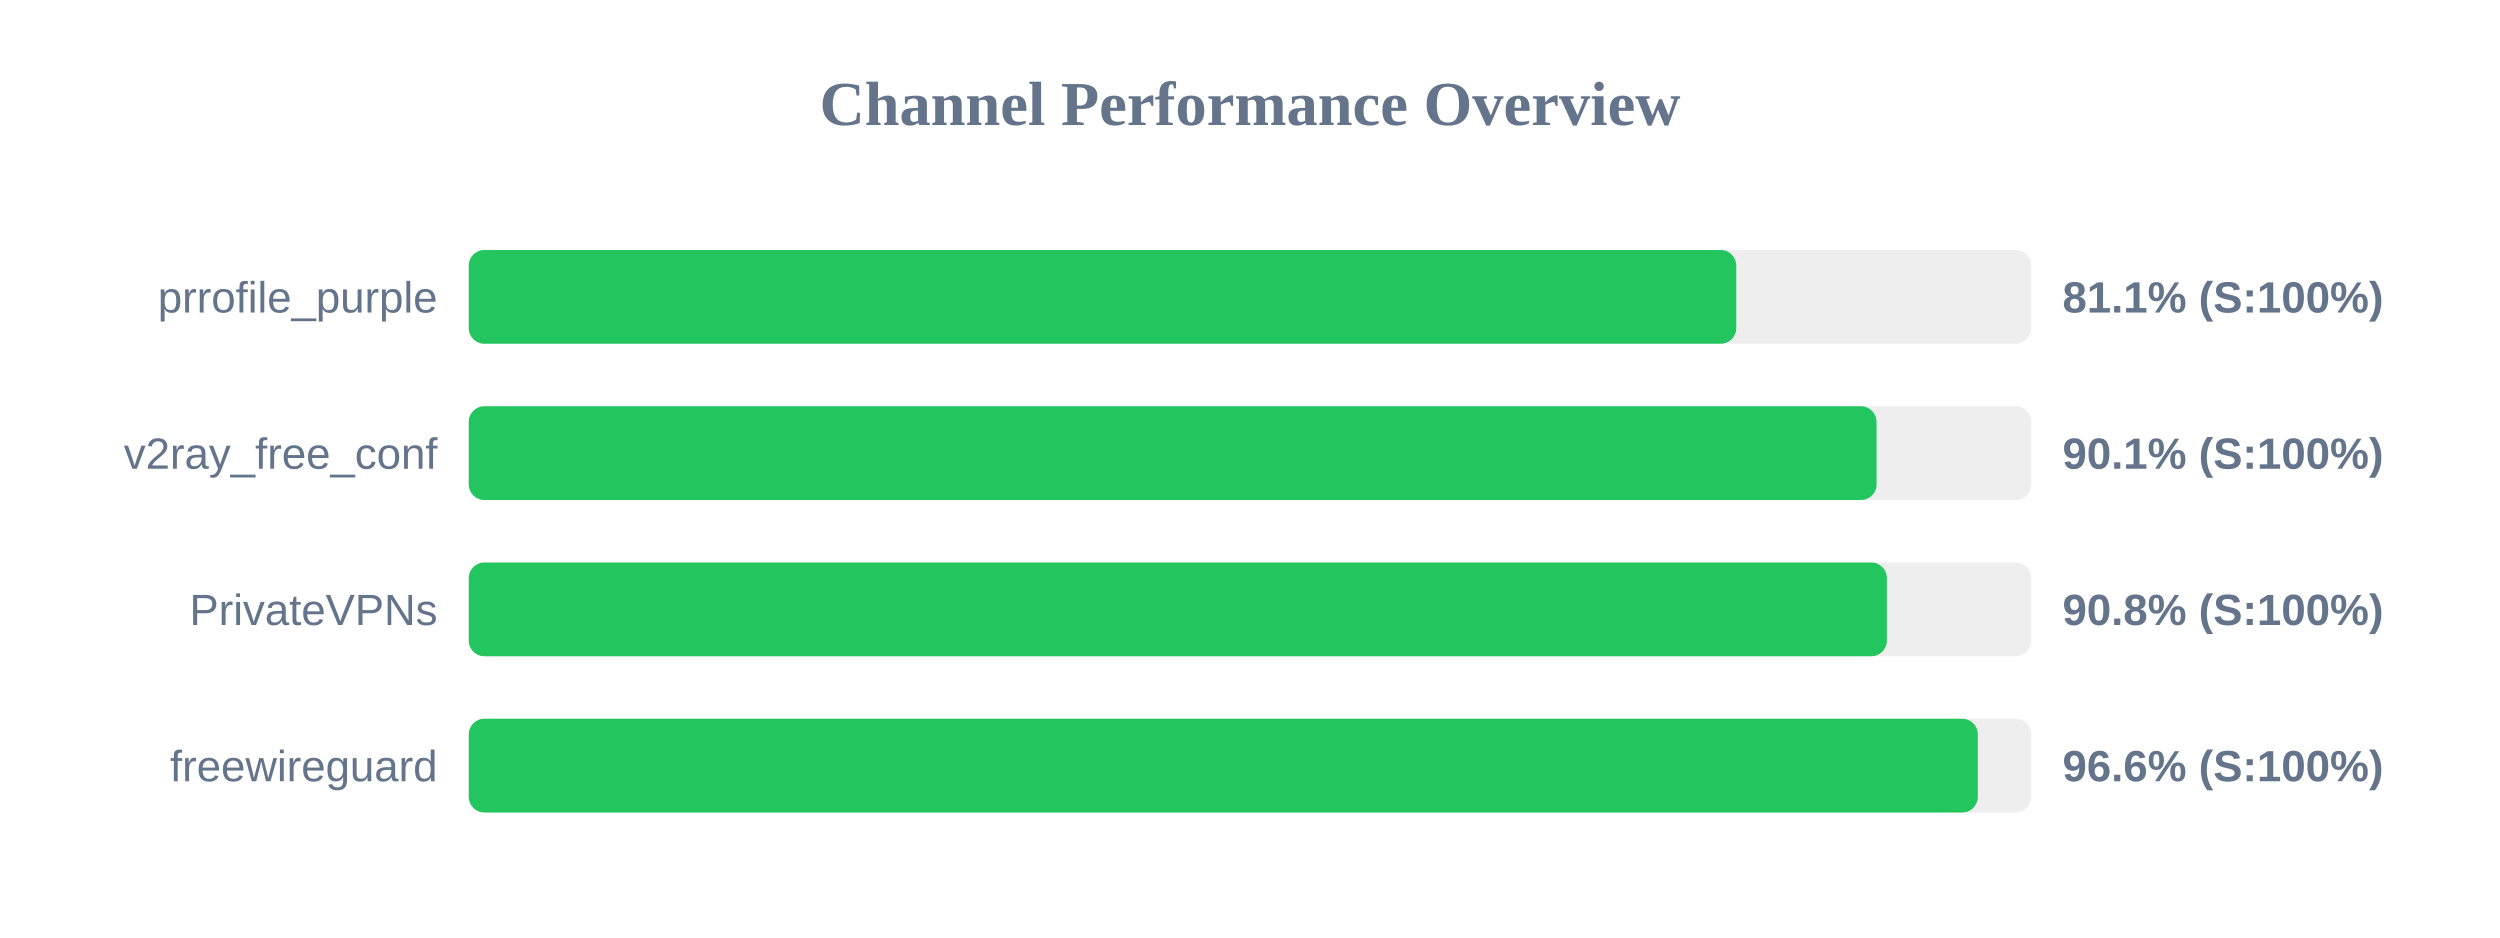
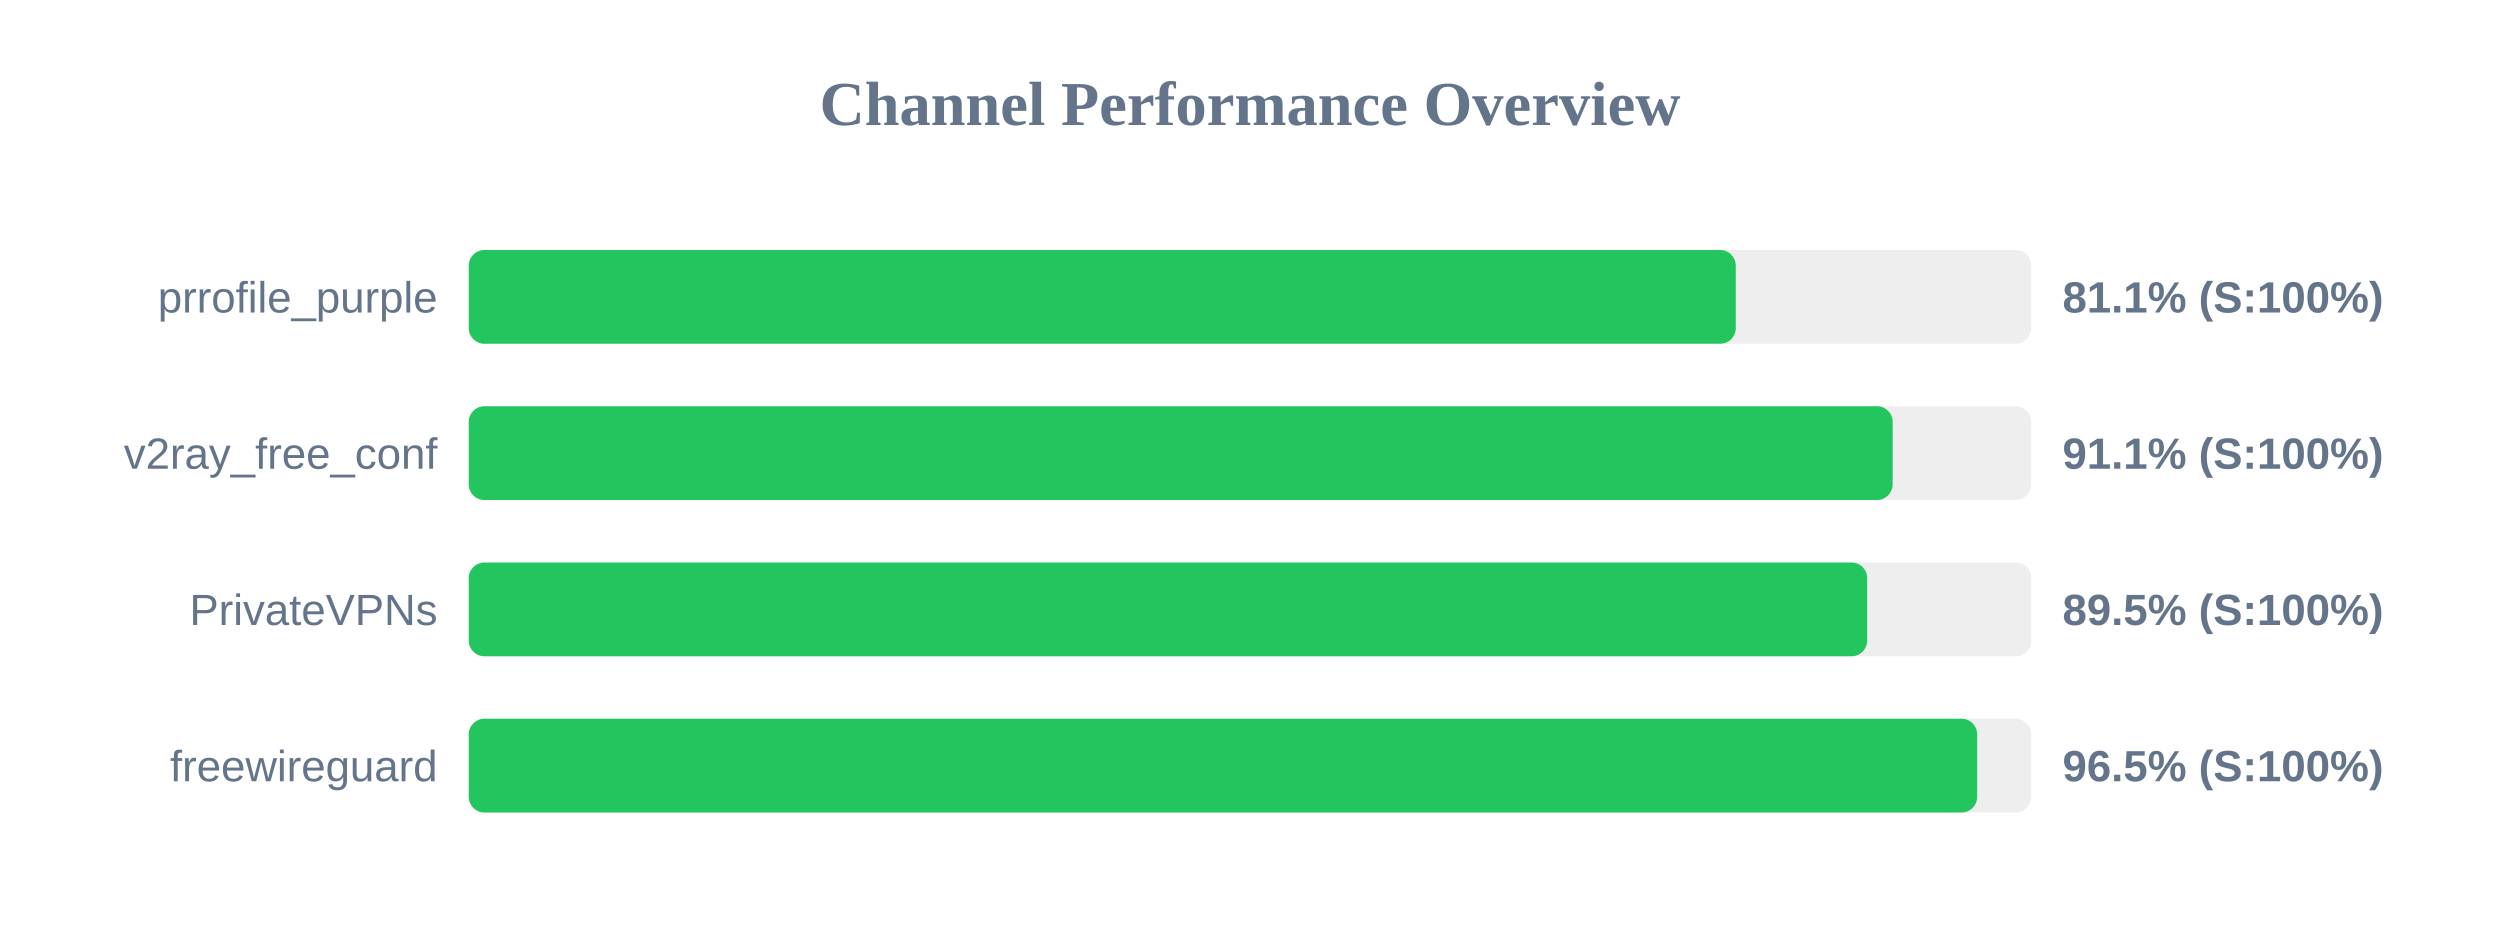
<svg xmlns="http://www.w3.org/2000/svg" width="800" height="300" version="1.1">
  <style>
        .row { font: 14px Arial; fill: #64748b; }
        .score { font: bold 14px Arial; fill: #64748b; }
    </style>
  <text x="400" y="40" text-anchor="middle" font-size="20px" font-weight="bold" fill="#64748b">Channel Performance Overview</text>
  <rect x="150" y="80" width="500" height="30" fill="#eee" rx="5" />
-   <rect x="150" y="80" width="405.6" height="30" fill="#22c55e" rx="5" />
+   <rect x="150" y="80" width="405.45" height="30" fill="#22c55e" rx="5" />
  <text x="140" y="100" text-anchor="end" class="row">prrofile_purple</text>
  <text x="660" y="100" text-anchor="start" class="score">81.1% (S:100%)</text>
  <rect x="150" y="130" width="500" height="30" fill="#eee" rx="5" />
-   <rect x="150" y="130" width="450.5" height="30" fill="#22c55e" rx="5" />
+   <rect x="150" y="130" width="455.65" height="30" fill="#22c55e" rx="5" />
  <text x="140" y="150" text-anchor="end" class="row">v2ray_free_conf</text>
-   <text x="660" y="150" text-anchor="start" class="score">90.1% (S:100%)</text>
+   <text x="660" y="150" text-anchor="start" class="score">91.1% (S:100%)</text>
  <rect x="150" y="180" width="500" height="30" fill="#eee" rx="5" />
-   <rect x="150" y="180" width="453.8" height="30" fill="#22c55e" rx="5" />
+   <rect x="150" y="180" width="447.5" height="30" fill="#22c55e" rx="5" />
  <text x="140" y="200" text-anchor="end" class="row">PrivateVPNs</text>
-   <text x="660" y="200" text-anchor="start" class="score">90.8% (S:100%)</text>
+   <text x="660" y="200" text-anchor="start" class="score">89.5% (S:100%)</text>
  <rect x="150" y="230" width="500" height="30" fill="#eee" rx="5" />
-   <rect x="150" y="230" width="482.9" height="30" fill="#22c55e" rx="5" />
+   <rect x="150" y="230" width="482.7" height="30" fill="#22c55e" rx="5" />
  <text x="140" y="250" text-anchor="end" class="row">freewireguard</text>
-   <text x="660" y="250" text-anchor="start" class="score">96.6% (S:100%)</text>
+   <text x="660" y="250" text-anchor="start" class="score">96.5% (S:100%)</text>
</svg>
